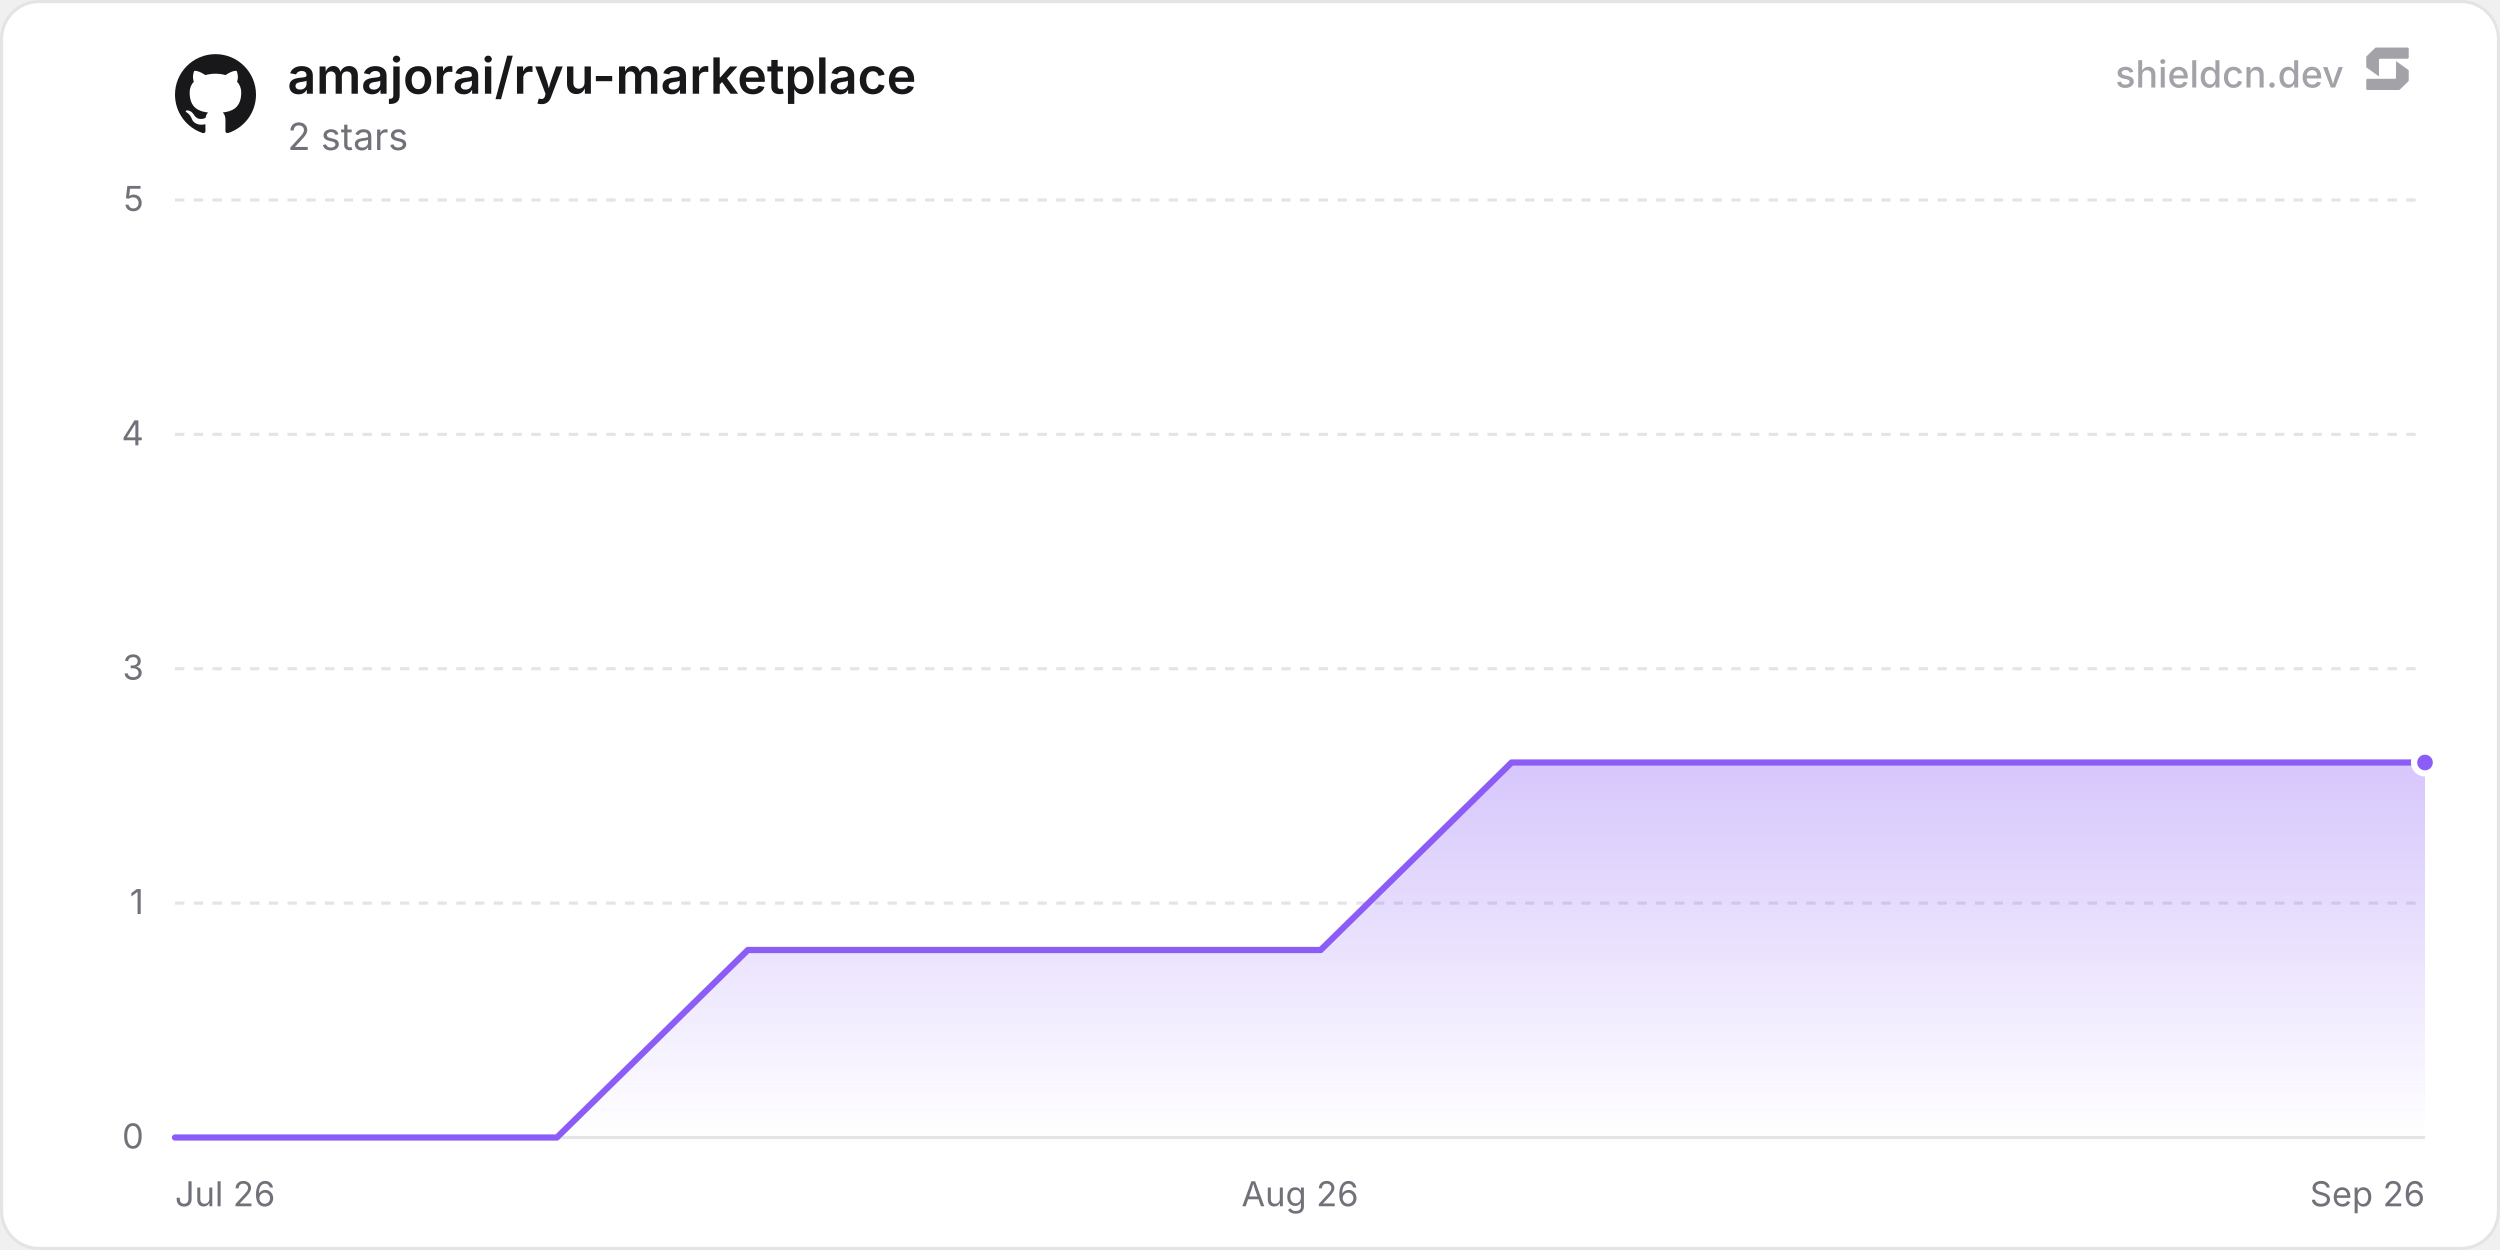
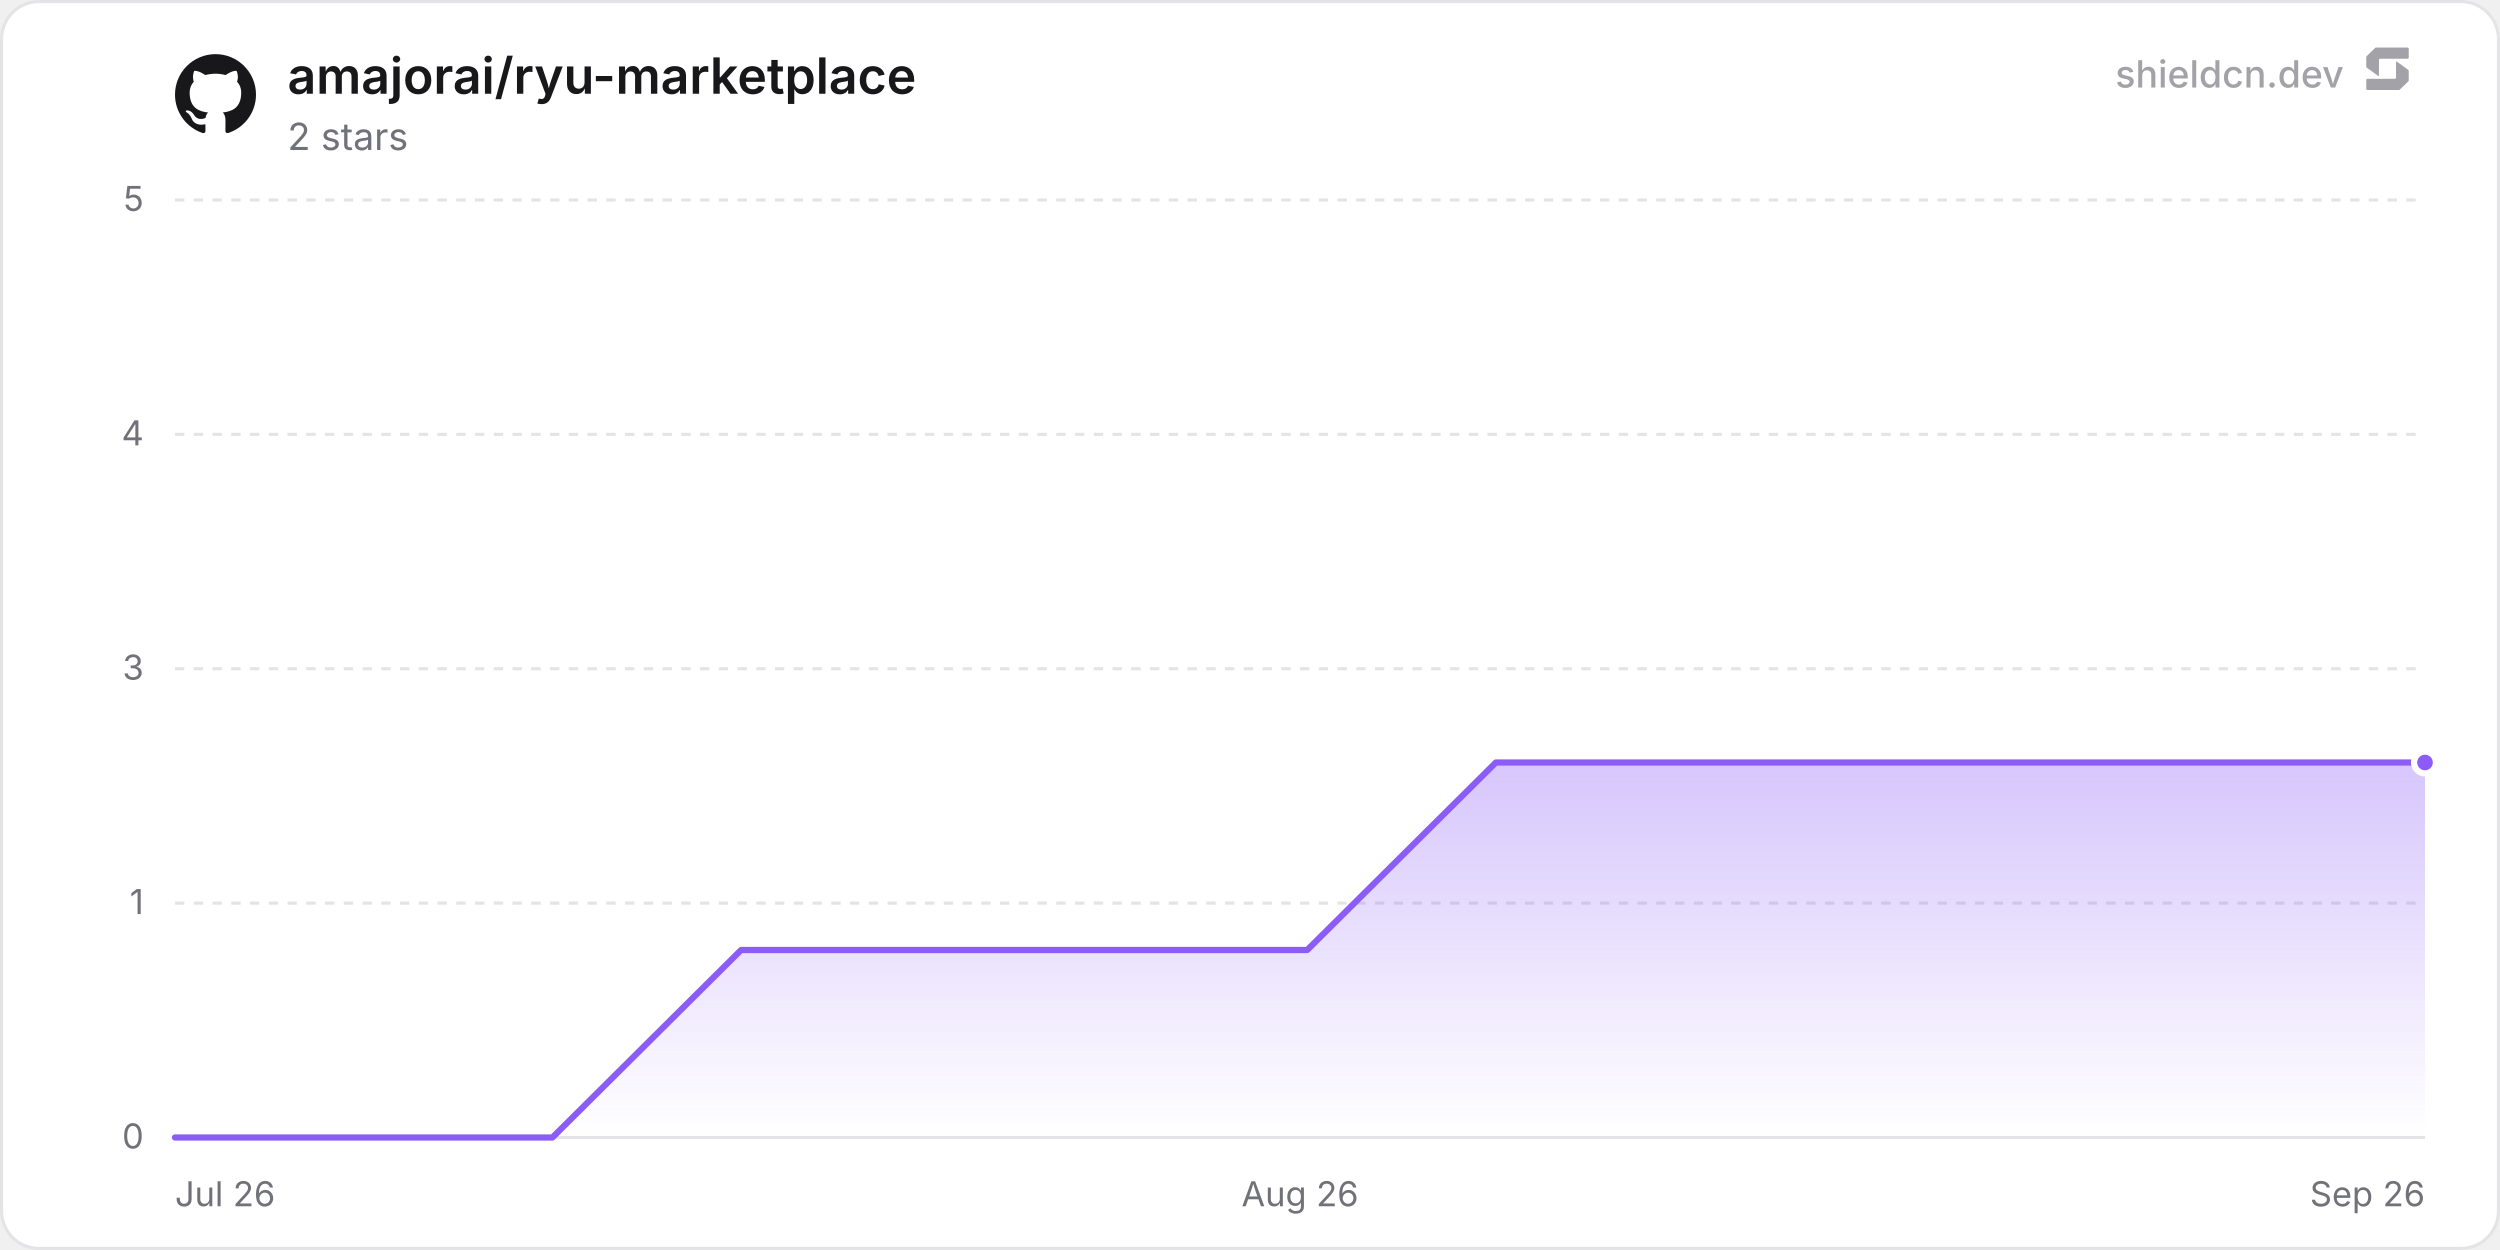
<svg xmlns="http://www.w3.org/2000/svg" width="800" height="400" viewBox="0 0 800 400" role="img" aria-label="amajorai/ryu-marketplace">
  <defs>
    <linearGradient id="chartFill0" x1="0" y1="0" x2="0" y2="1">
      <stop offset="0%" stop-color="rgba(139, 92, 246, 0.35)" />
      <stop offset="100%" stop-color="rgba(139, 92, 246, 0)" />
    </linearGradient>
  </defs>
  <rect x="0.5" y="0.5" width="799" height="399" rx="12" fill="#ffffff" stroke="#e4e4e7" stroke-width="1" />
  <line x1="56" y1="364" x2="776" y2="364" stroke="#e4e4e7" stroke-width="1" />
  <text x="46" y="367.5" text-anchor="end" font-size="11" fill="#71717a" font-family="'Inter', ui-sans-serif, system-ui, -apple-system, BlinkMacSystemFont, 'Segoe UI', Roboto, Helvetica, Arial, sans-serif">0</text>
  <line x1="56" y1="289" x2="776" y2="289" stroke="#e4e4e7" stroke-width="1" stroke-dasharray="3 3" />
  <text x="46" y="292.5" text-anchor="end" font-size="11" fill="#71717a" font-family="'Inter', ui-sans-serif, system-ui, -apple-system, BlinkMacSystemFont, 'Segoe UI', Roboto, Helvetica, Arial, sans-serif">1</text>
  <line x1="56" y1="214" x2="776" y2="214" stroke="#e4e4e7" stroke-width="1" stroke-dasharray="3 3" />
  <text x="46" y="217.5" text-anchor="end" font-size="11" fill="#71717a" font-family="'Inter', ui-sans-serif, system-ui, -apple-system, BlinkMacSystemFont, 'Segoe UI', Roboto, Helvetica, Arial, sans-serif">3</text>
  <line x1="56" y1="139" x2="776" y2="139" stroke="#e4e4e7" stroke-width="1" stroke-dasharray="3 3" />
  <text x="46" y="142.5" text-anchor="end" font-size="11" fill="#71717a" font-family="'Inter', ui-sans-serif, system-ui, -apple-system, BlinkMacSystemFont, 'Segoe UI', Roboto, Helvetica, Arial, sans-serif">4</text>
  <line x1="56" y1="64" x2="776" y2="64" stroke="#e4e4e7" stroke-width="1" stroke-dasharray="3 3" />
  <text x="46" y="67.5" text-anchor="end" font-size="11" fill="#71717a" font-family="'Inter', ui-sans-serif, system-ui, -apple-system, BlinkMacSystemFont, 'Segoe UI', Roboto, Helvetica, Arial, sans-serif">5</text>
  <text x="56" y="386" text-anchor="start" font-size="11" fill="#71717a" font-family="'Inter', ui-sans-serif, system-ui, -apple-system, BlinkMacSystemFont, 'Segoe UI', Roboto, Helvetica, Arial, sans-serif">Jul 26</text>
  <text x="416" y="386" text-anchor="middle" font-size="11" fill="#71717a" font-family="'Inter', ui-sans-serif, system-ui, -apple-system, BlinkMacSystemFont, 'Segoe UI', Roboto, Helvetica, Arial, sans-serif">Aug 26</text>
  <text x="776" y="386" text-anchor="end" font-size="11" fill="#71717a" font-family="'Inter', ui-sans-serif, system-ui, -apple-system, BlinkMacSystemFont, 'Segoe UI', Roboto, Helvetica, Arial, sans-serif">Sep 26</text>
-   <path d="M56 364 L117.1 364 L178.2 364 L239.31 304 L300.41 304 L361.51 304 L422.61 304 L483.71 244 L544.82 244 L605.92 244 L667.02 244 L728.12 244 L776 244 L776 364 L56 364 Z" fill="url(#chartFill0)" />
-   <path d="M56 364 L117.1 364 L178.2 364 L239.31 304 L300.41 304 L361.51 304 L422.61 304 L483.71 244 L544.82 244 L605.92 244 L667.02 244 L728.12 244 L776 244" fill="none" stroke="#8b5cf6" stroke-width="2" stroke-linejoin="round" stroke-linecap="round" />
+   <path d="M56 364 L116.38 364 L176.77 364 L237.15 304 L297.53 304 L357.92 304 L418.3 304 L478.68 244 L539.07 244 L599.45 244 L659.83 244 L720.22 244 L776 244 L776 364 L56 364 Z" fill="url(#chartFill0)" />
+   <path d="M56 364 L116.38 364 L176.77 364 L237.15 304 L297.53 304 L357.92 304 L418.3 304 L478.68 244 L539.07 244 L599.45 244 L659.83 244 L720.22 244 L776 244" fill="none" stroke="#8b5cf6" stroke-width="2" stroke-linejoin="round" stroke-linecap="round" />
  <circle cx="776" cy="244" r="3.5" fill="#8b5cf6" stroke="#ffffff" stroke-width="2" />
  <g transform="translate(56, 17) scale(1.08)" fill="#18181b">
    <path d="M12 .297c-6.63 0-12 5.373-12 12 0 5.303 3.438 9.8 8.205 11.385.6.113.82-.258.82-.577 0-.285-.01-1.04-.015-2.04-3.338.724-4.042-1.61-4.042-1.61C4.422 18.07 3.633 17.7 3.633 17.7c-1.087-.744.084-.729.084-.729 1.205.084 1.838 1.236 1.838 1.236 1.07 1.835 2.809 1.305 3.495.998.108-.776.417-1.305.76-1.605-2.665-.3-5.466-1.332-5.466-5.93 0-1.31.465-2.38 1.235-3.22-.135-.303-.54-1.523.105-3.176 0 0 1.005-.322 3.3 1.23.96-.267 1.98-.399 3-.405 1.02.006 2.04.138 3 .405 2.28-1.552 3.285-1.23 3.285-1.23.645 1.653.24 2.873.12 3.176.765.84 1.23 1.91 1.23 3.22 0 4.61-2.805 5.625-5.475 5.92.42.36.81 1.096.81 2.22 0 1.606-.015 2.896-.015 3.286 0 .315.21.69.825.57C20.565 22.092 24 17.592 24 12.297c0-6.627-5.373-12-12-12" />
  </g>
  <text x="92" y="30" font-size="16" font-weight="600" fill="#18181b" font-family="'Inter', ui-sans-serif, system-ui, -apple-system, BlinkMacSystemFont, 'Segoe UI', Roboto, Helvetica, Arial, sans-serif">amajorai/ryu-marketplace</text>
  <text x="92" y="48" font-size="12" fill="#71717a" font-family="'Inter', ui-sans-serif, system-ui, -apple-system, BlinkMacSystemFont, 'Segoe UI', Roboto, Helvetica, Arial, sans-serif">2 stars</text>
  <g fill-opacity="0.65">
    <text x="750" y="28" text-anchor="end" font-size="12" font-weight="500" fill="#71717a" font-family="'Inter', ui-sans-serif, system-ui, -apple-system, BlinkMacSystemFont, 'Segoe UI', Roboto, Helvetica, Arial, sans-serif">shieldcn.dev</text>
    <g transform="translate(756, 14) scale(0.01)" fill="#71717a">
      <path d="M1088.4,565.1c-6.5-4.7-15.5,0-15.5,7.9v510.2c0,21.3-18.1,38.6-40.4,38.6H160.9c-22.3,0-40.4,17.3-40.4,38.6v280.8c0,21.3,18.1,38.6,40.4,38.6h1004.5c10.8,0,21.2-4.2,28.8-11.6l273.4-266.3c7.4-7.2,11.6-16.9,11.6-27v-308.7c0-12.1-5.9-23.5-16.1-30.8l-374.7-270.3Z" />
      <path d="M511.2,1035.9c6.5,4.7,15.5,0,15.5-7.9v-510.2c0-21.3,18.1-38.6,40.4-38.6h871.7c22.3,0,40.4-17.3,40.4-38.6V159.7c0-21.3-18.1-38.6-40.4-38.6H434.3c-10.8,0-21.2,4.2-28.8,11.6L132,399c-7.4,7.2-11.6,16.9-11.6,27v308.7c0,12.1,5.9,23.5,16.1,30.8l374.7,270.3Z" />
    </g>
  </g>
</svg>
